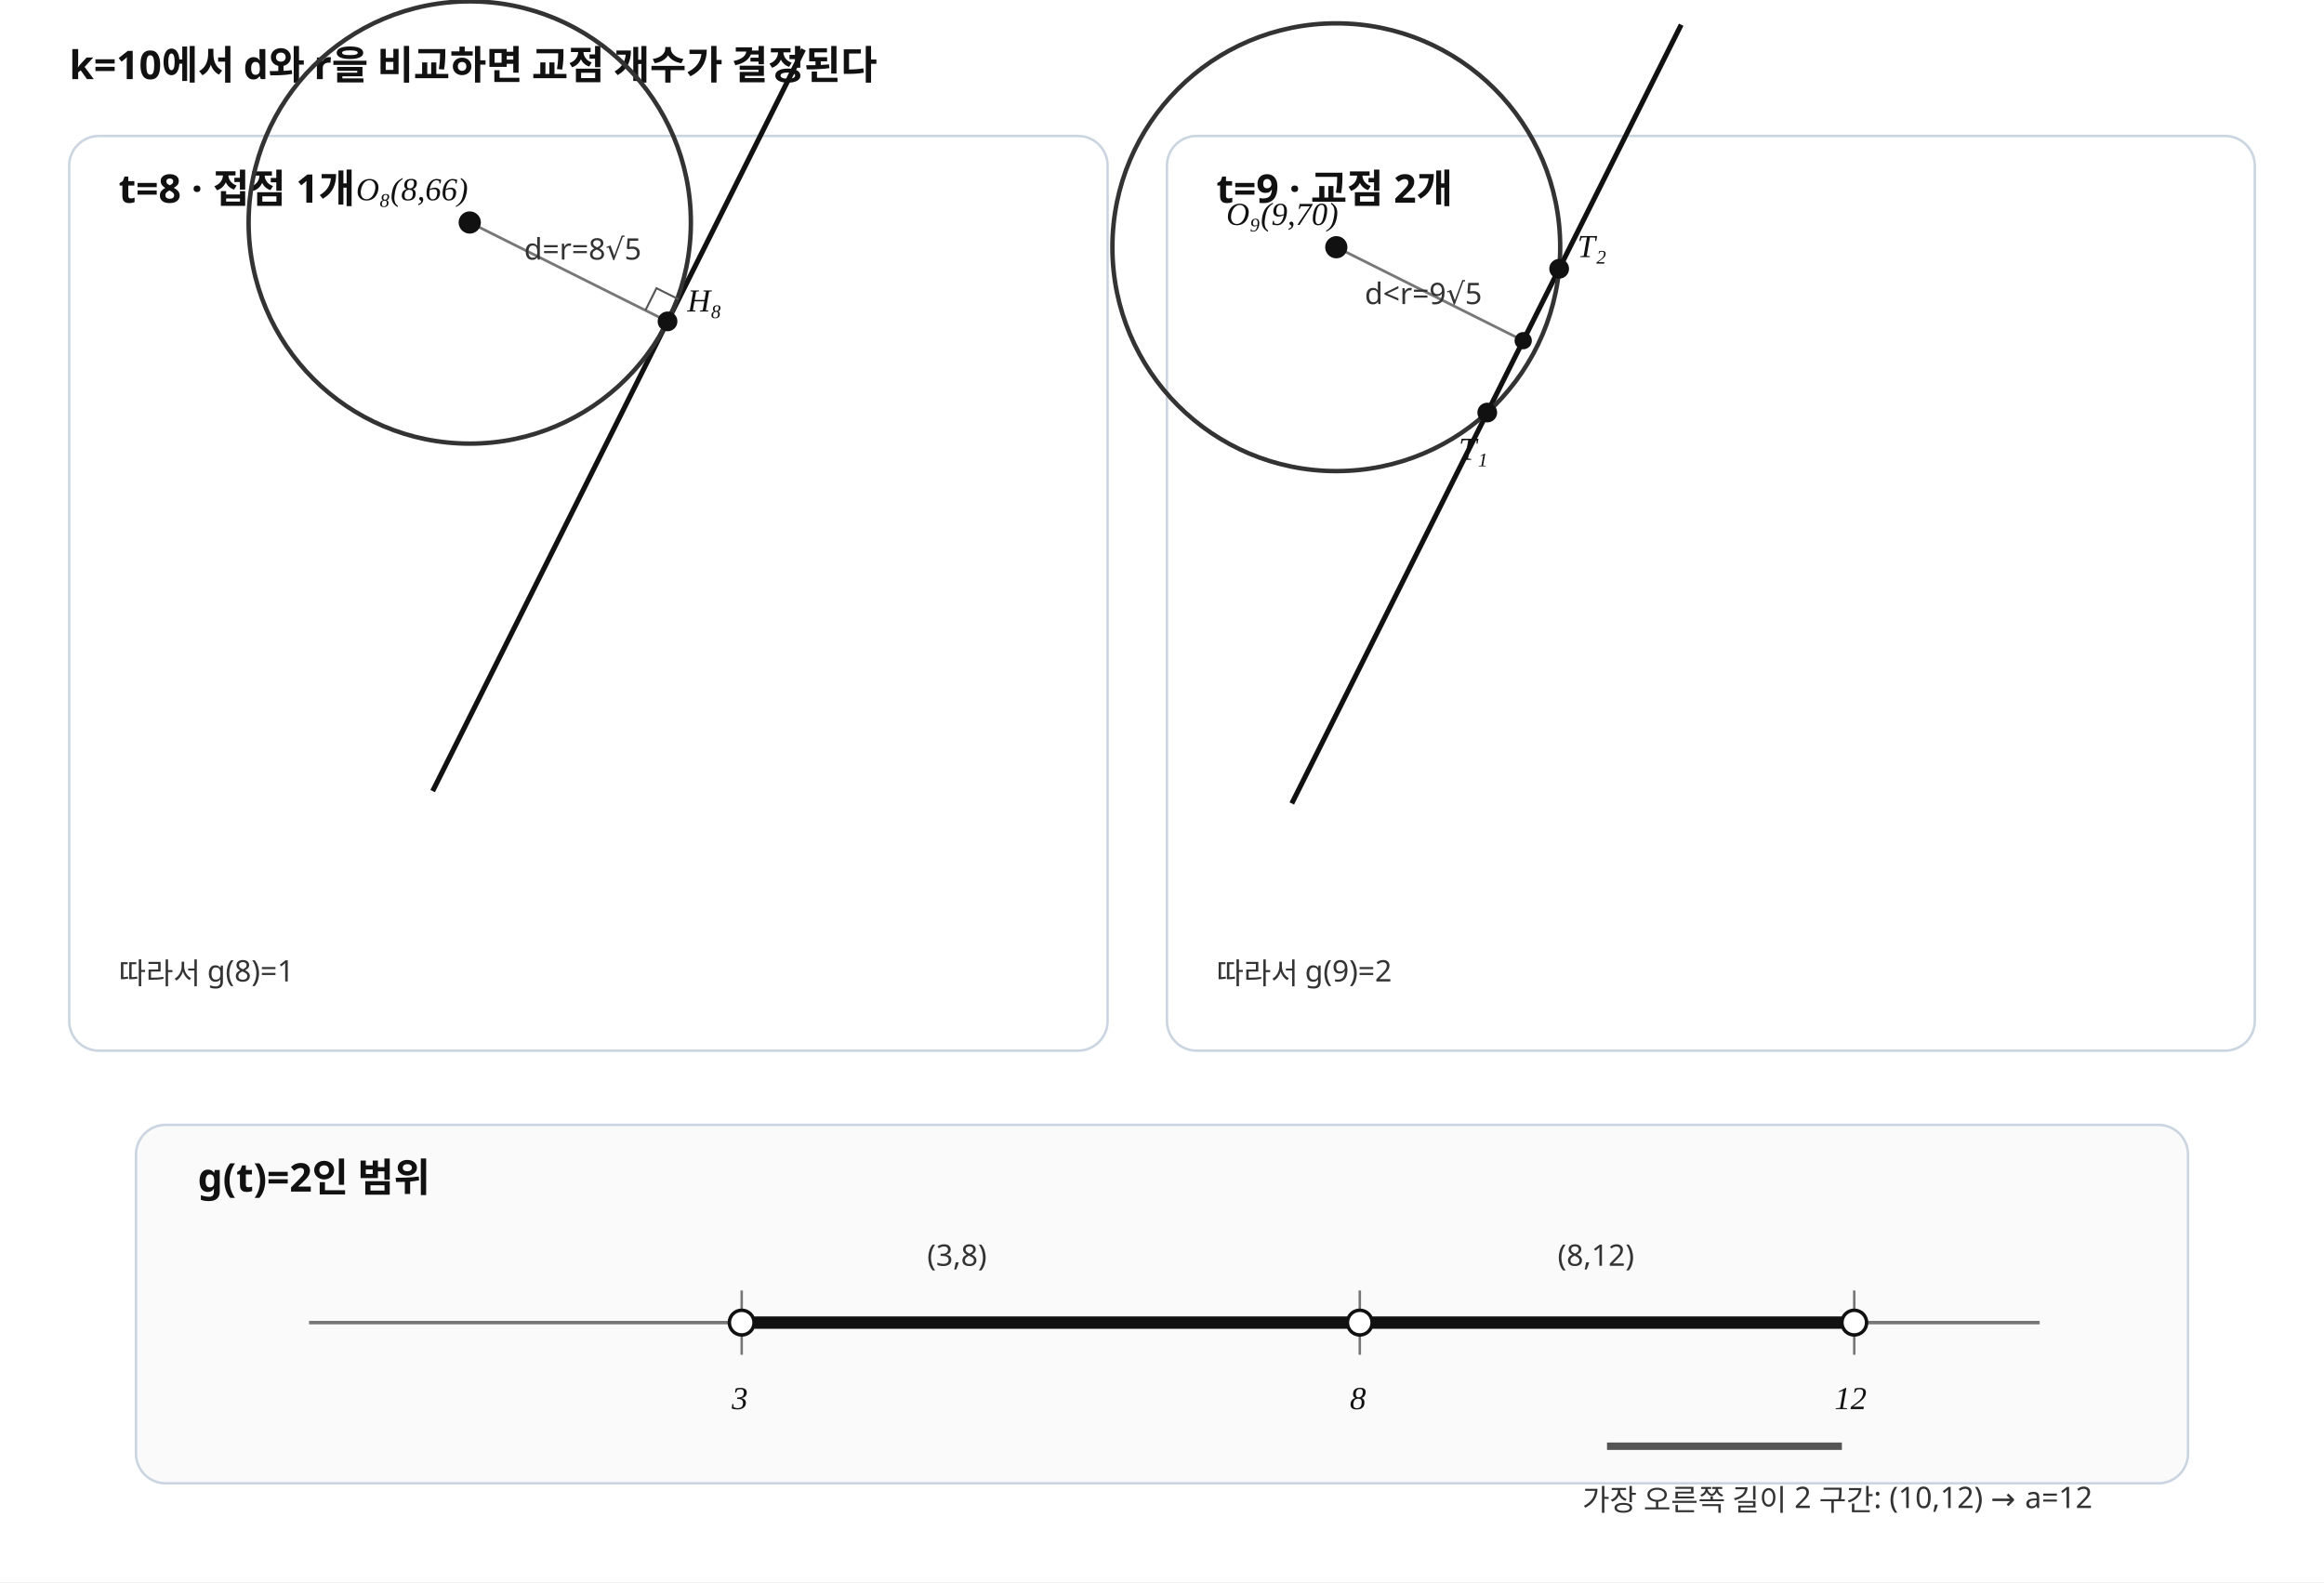
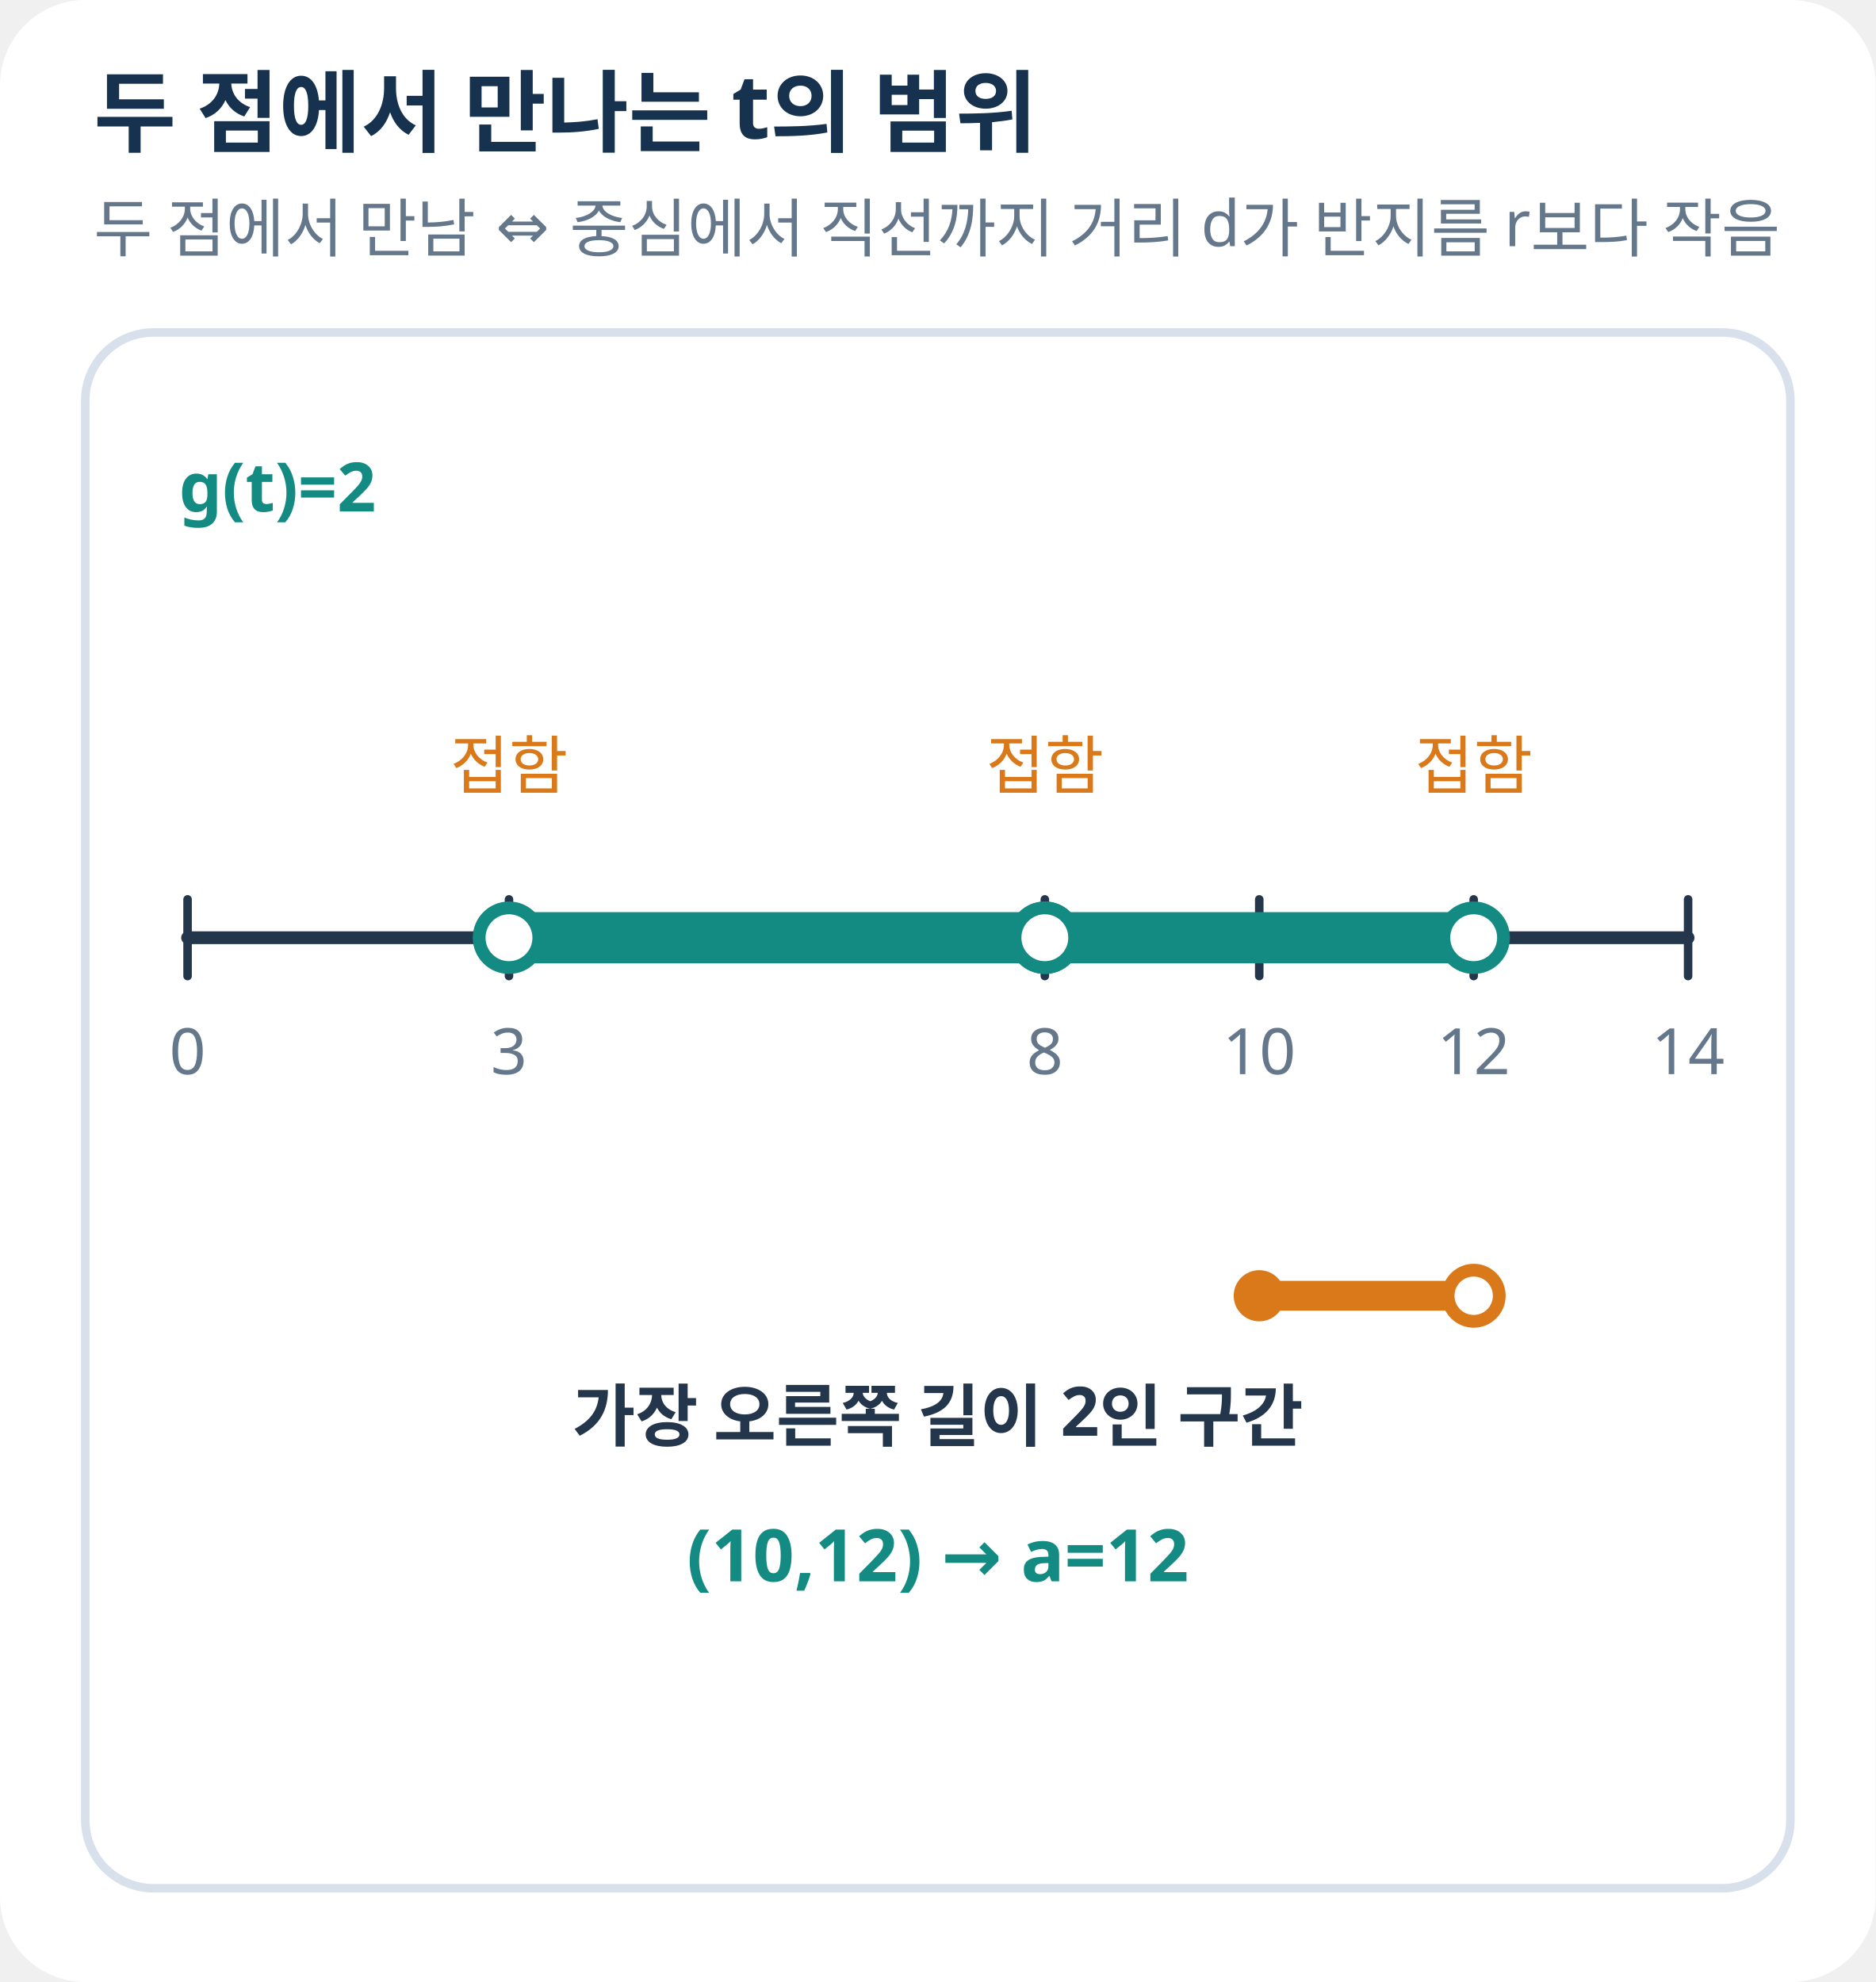
- <svg xmlns="http://www.w3.org/2000/svg" viewBox="0 0 940 640" width="940" height="640" preserveAspectRatio="xMidYMid meet" role="img" aria-labelledby="title desc" data-geometry-mode="COORDINATE_GEOMETRY_HYBRID" data-geometry-style-version="AP_GRAPH_PRINT_V1_1_DRAFT" data-axis-scale-mode="EQUAL_UNIT" data-visual-provenance="deterministic-python-independent-facts">
-   <style>.heading{font:700 16px "Noto Sans KR","Malgun Gothic",sans-serif;fill:#111}.label{font:13px "STIX Two Math","Cambria Math","Times New Roman",serif;font-style:italic;fill:#111}.note{font:12px "Noto Sans KR","Malgun Gothic",sans-serif;fill:#333}.small{font:11px "Noto Sans KR","Malgun Gothic",sans-serif;fill:#444}</style>
-   <rect width="940" height="640" fill="#fff" />
-   <text x="28" y="32" class="heading">k=10에서 d와 r을 비교하면 교점 개수가 결정된다</text>
-   <rect x="28" y="55" width="420" height="370" rx="12" fill="#fff" stroke="#cbd5e1" />
-   <text x="48" y="82" class="heading">t=8 · 접점 1개</text>
-   <g data-panel="t8" data-origin-x="150" data-origin-y="420" data-sx="5" data-sy="5">
-     <line data-geometry="line" data-role="line-t8" data-equation="2x-y+10=0" x1="175" y1="320" x2="325" y2="20" stroke="#111" stroke-width="2.05" />
-     <circle data-geometry="circle" data-role="circle-t8" data-center-x="8" data-center-y="66" data-radius="17.88854381999832" cx="190" cy="90" r="89.443" fill="none" stroke="#333" stroke-width="1.8" />
-     <line data-geometry="line" data-role="radius-t8" x1="190" y1="90" x2="270" y2="130" stroke="#777" stroke-width="1.1" />
-     <circle data-point-label="O8" data-point-x="8" data-point-y="66" cx="190" cy="90" r="4.5" fill="#111" />
-     <circle data-point-label="H8" data-point-x="24" data-point-y="58" cx="270" cy="130" r="4" fill="#111" />
-     <text x="144" y="81" class="label">O₈(8,66)</text>
-     <text x="278" y="126" class="label">H₈</text>
-     <text x="212" y="105" class="note">d=r=8√5</text>
-     <polyline points="261.056,125.528 265.528,116.584 274.472,121.056" fill="none" stroke="#555" stroke-width="0.8" />
-   </g>
-   <text x="48" y="398" class="note">따라서 g(8)=1</text>
-   <rect x="472" y="55" width="440" height="370" rx="12" fill="#fff" stroke="#cbd5e1" />
-   <text x="492" y="82" class="heading">t=9 · 교점 2개</text>
-   <g data-panel="t9" data-origin-x="500" data-origin-y="415" data-sx="4.5" data-sy="4.5">
-     <line data-geometry="line" data-role="line-t9" data-equation="2x-y+10=0" x1="522.5" y1="325" x2="680" y2="10" stroke="#111" stroke-width="2.05" />
-     <circle data-geometry="circle" data-role="circle-t9" data-center-x="9" data-center-y="70" data-radius="20.12461179749811" cx="540.5" cy="100" r="90.561" fill="none" stroke="#333" stroke-width="1.8" />
-     <line data-geometry="line" data-role="distance-t9" x1="540.5" y1="100" x2="616.1" y2="137.8" stroke="#777" stroke-width="1.1" />
-     <circle data-point-label="O9" data-point-x="9" data-point-y="70" cx="540.5" cy="100" r="4.5" fill="#111" />
-     <circle data-point-label="H9" data-point-x="25.8" data-point-y="61.6" cx="616.1" cy="137.8" r="3.5" fill="#111" />
-     <circle data-point-label="T1" data-point-x="22.5689011157193" data-point-y="55.1378022314386" cx="601.56" cy="166.88" r="4" fill="#111" />
-     <circle data-point-label="T2" data-point-x="29.0310988842807" data-point-y="68.0621977685614" cx="630.64" cy="108.72" r="4" fill="#111" />
-     <text x="496" y="91" class="label">O₉(9,70)</text>
-     <text x="590" y="186" class="label">T₁</text>
-     <text x="638" y="104" class="label">T₂</text>
-     <text x="552" y="123" class="note">d&lt;r=9√5</text>
-   </g>
-   <text x="492" y="398" class="note">따라서 g(9)=2</text>
-   <rect x="55" y="455" width="830" height="145" rx="12" fill="#fafafa" stroke="#cbd5e1" />
-   <text x="80" y="482" class="heading">g(t)=2인 범위</text>
-   <line x1="125" y1="535" x2="825" y2="535" stroke="#777" stroke-width="1.4" />
-   <line x1="300" y1="522" x2="300" y2="548" stroke="#777" />
-   <line x1="550" y1="522" x2="550" y2="548" stroke="#777" />
-   <line x1="750" y1="522" x2="750" y2="548" stroke="#777" />
-   <circle cx="300" cy="535" r="5" fill="#fff" stroke="#111" stroke-width="1.4" />
-   <circle cx="550" cy="535" r="5" fill="#fff" stroke="#111" stroke-width="1.4" />
-   <circle cx="750" cy="535" r="5" fill="#fff" stroke="#111" stroke-width="1.4" />
-   <line x1="305" y1="535" x2="545" y2="535" stroke="#111" stroke-width="5" />
-   <line x1="555" y1="535" x2="745" y2="535" stroke="#111" stroke-width="5" />
-   <text x="296" y="570" class="label">3</text>
-   <text x="546" y="570" class="label">8</text>
-   <text x="742" y="570" class="label">12</text>
-   <text x="375" y="512" class="note">(3,8)</text>
-   <text x="630" y="512" class="note">(8,12)</text>
-   <line x1="650" y1="585" x2="745" y2="585" stroke="#555" stroke-width="3" />
-   <text x="640" y="611" class="note">가장 오른쪽 길이 2 구간: (10,12) → a=12</text>
+ <svg xmlns="http://www.w3.org/2000/svg" width="440" height="465" viewBox="0 0 440 465" role="img" aria-label="g(t)가 두 점에서 만나는 범위와 최댓값 구간">
+   <style>text{font-family:'Noto Sans KR','Malgun Gothic',sans-serif;fill:#24364B}.h{font-size:21px;font-weight:700;fill:#16324F}.s{font-size:15px;fill:#65778B}.l{font-size:16px;font-weight:600}.e{font-size:17px;font-weight:700}.p{fill:white;stroke:#D8E1EB;stroke-width:2}</style>
+   <rect width="100%" height="100%" rx="20" fill="white" />
+   <text x="22" y="34" class="h">두 점에서 만나는 t의 범위</text>
+   <text x="22.0" y="59.0" class="s" text-anchor="start">두 점에서 만남 ⇔ 중심에서 직선까지 거리 d가 반지름 r보다 작음</text>
+   <rect x="20" y="78" width="400" height="365" rx="16" class="p" />
+   <text x="42.0" y="120.0" class="l" text-anchor="start" style="fill:#138A82">g(t)=2</text>
+   <line x1="44.0" y1="220.0" x2="396.0" y2="220.0" stroke="#24364B" stroke-width="3" stroke-linecap="round" />
+   <line x1="44.0" y1="211.0" x2="44.0" y2="229.0" stroke="#24364B" stroke-width="2" stroke-linecap="round" />
+   <text x="44.0" y="252.0" class="s" text-anchor="middle">0</text>
+   <line x1="119.4" y1="211.0" x2="119.4" y2="229.0" stroke="#24364B" stroke-width="2" stroke-linecap="round" />
+   <text x="119.4" y="252.0" class="s" text-anchor="middle">3</text>
+   <line x1="245.1" y1="211.0" x2="245.1" y2="229.0" stroke="#24364B" stroke-width="2" stroke-linecap="round" />
+   <text x="245.1" y="252.0" class="s" text-anchor="middle">8</text>
+   <line x1="295.4" y1="211.0" x2="295.4" y2="229.0" stroke="#24364B" stroke-width="2" stroke-linecap="round" />
+   <text x="295.4" y="252.0" class="s" text-anchor="middle">10</text>
+   <line x1="345.7" y1="211.0" x2="345.7" y2="229.0" stroke="#24364B" stroke-width="2" stroke-linecap="round" />
+   <text x="345.7" y="252.0" class="s" text-anchor="middle">12</text>
+   <line x1="396.0" y1="211.0" x2="396.0" y2="229.0" stroke="#24364B" stroke-width="2" stroke-linecap="round" />
+   <text x="396.0" y="252.0" class="s" text-anchor="middle">14</text>
+   <line x1="119.4" y1="220.0" x2="245.1" y2="220.0" stroke="#138A82" stroke-width="12" stroke-linecap="round" />
+   <circle cx="119.4" cy="220" r="7" fill="white" stroke="#138A82" stroke-width="3" />
+   <circle cx="245.1" cy="220" r="7" fill="white" stroke="#138A82" stroke-width="3" />
+   <line x1="245.1" y1="220.0" x2="345.7" y2="220.0" stroke="#138A82" stroke-width="12" stroke-linecap="round" />
+   <circle cx="245.1" cy="220" r="7" fill="white" stroke="#138A82" stroke-width="3" />
+   <circle cx="345.7" cy="220" r="7" fill="white" stroke="#138A82" stroke-width="3" />
+   <text x="119.4" y="185.0" class="s" text-anchor="middle" style="fill:#D97919">접함</text>
+   <text x="245.1" y="185.0" class="s" text-anchor="middle" style="fill:#D97919">접함</text>
+   <text x="345.7" y="185.0" class="s" text-anchor="middle" style="fill:#D97919">접함</text>
+   <line x1="295.4" y1="304.0" x2="345.7" y2="304.0" stroke="#D97919" stroke-width="7" stroke-linecap="round" />
+   <circle cx="295.4" cy="304.0" r="6" fill="#D97919" />
+   <circle cx="345.7" cy="304" r="6" fill="white" stroke="#D97919" stroke-width="3" />
+   <text x="220.0" y="338.0" class="l" text-anchor="middle">가장 오른쪽 길이 2인 구간</text>
+   <text x="220.0" y="371.0" class="e" text-anchor="middle" style="fill:#138A82">(10,12)  →  a=12</text>
</svg>
